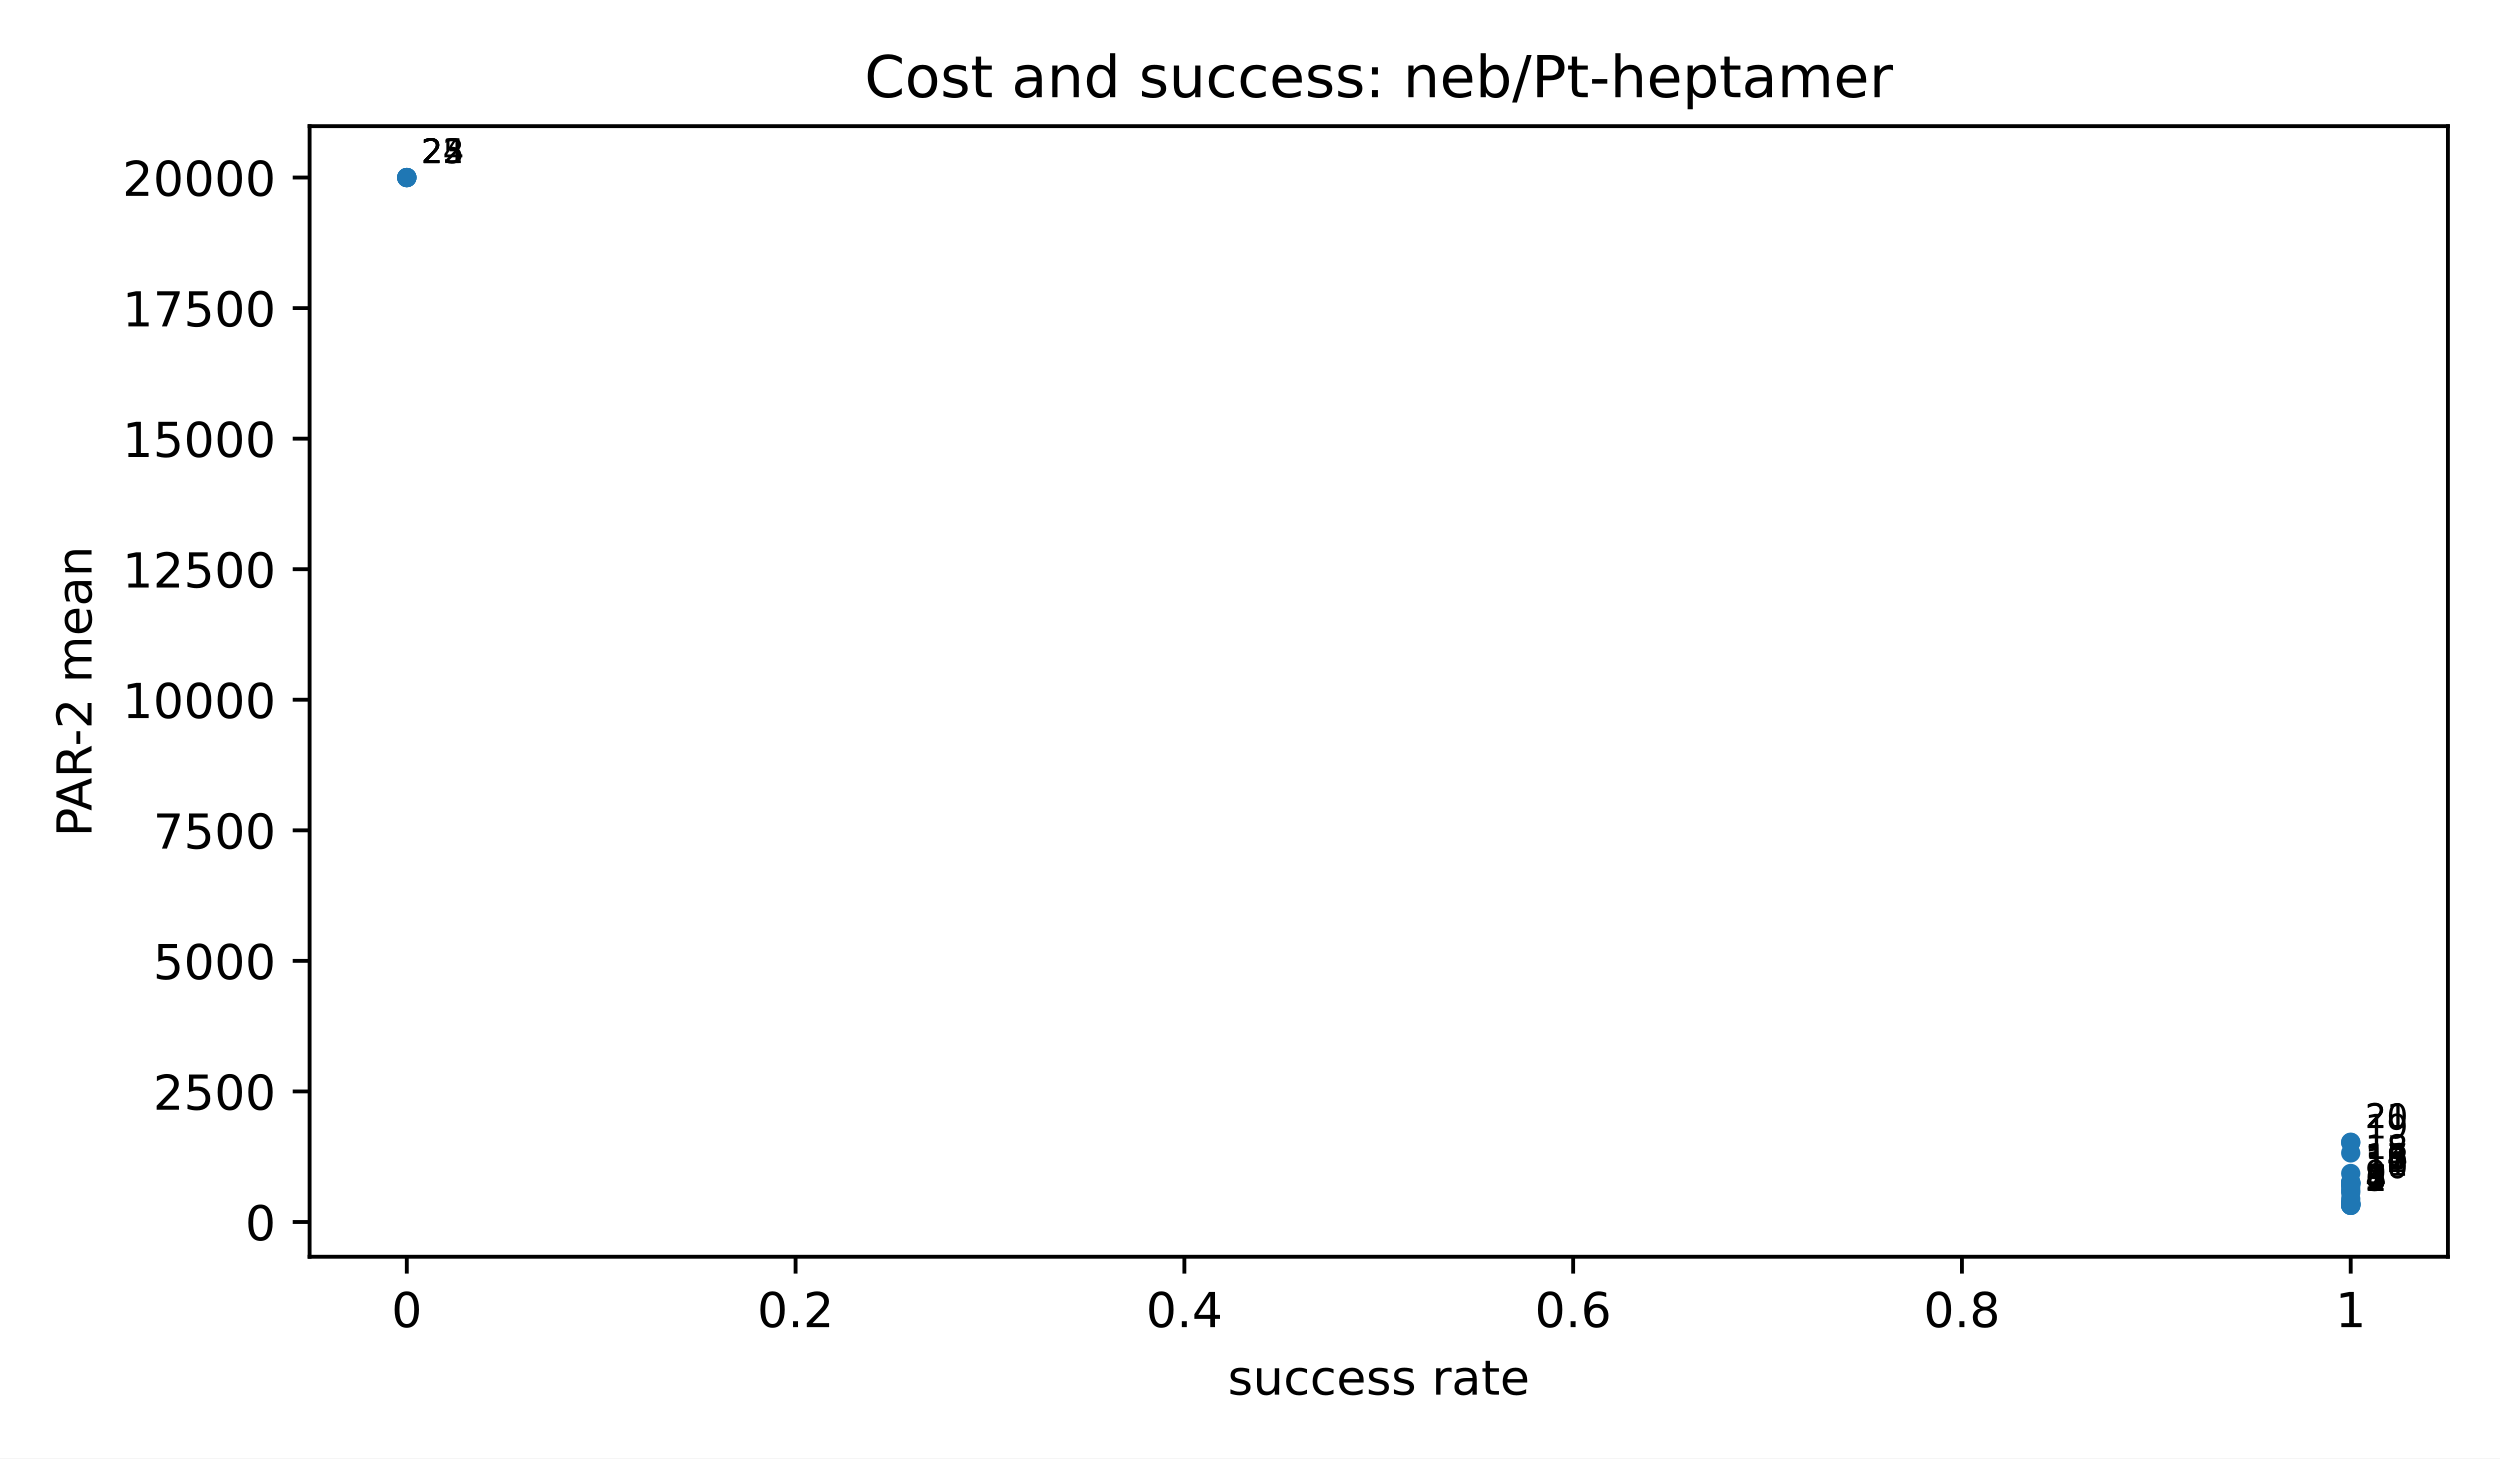
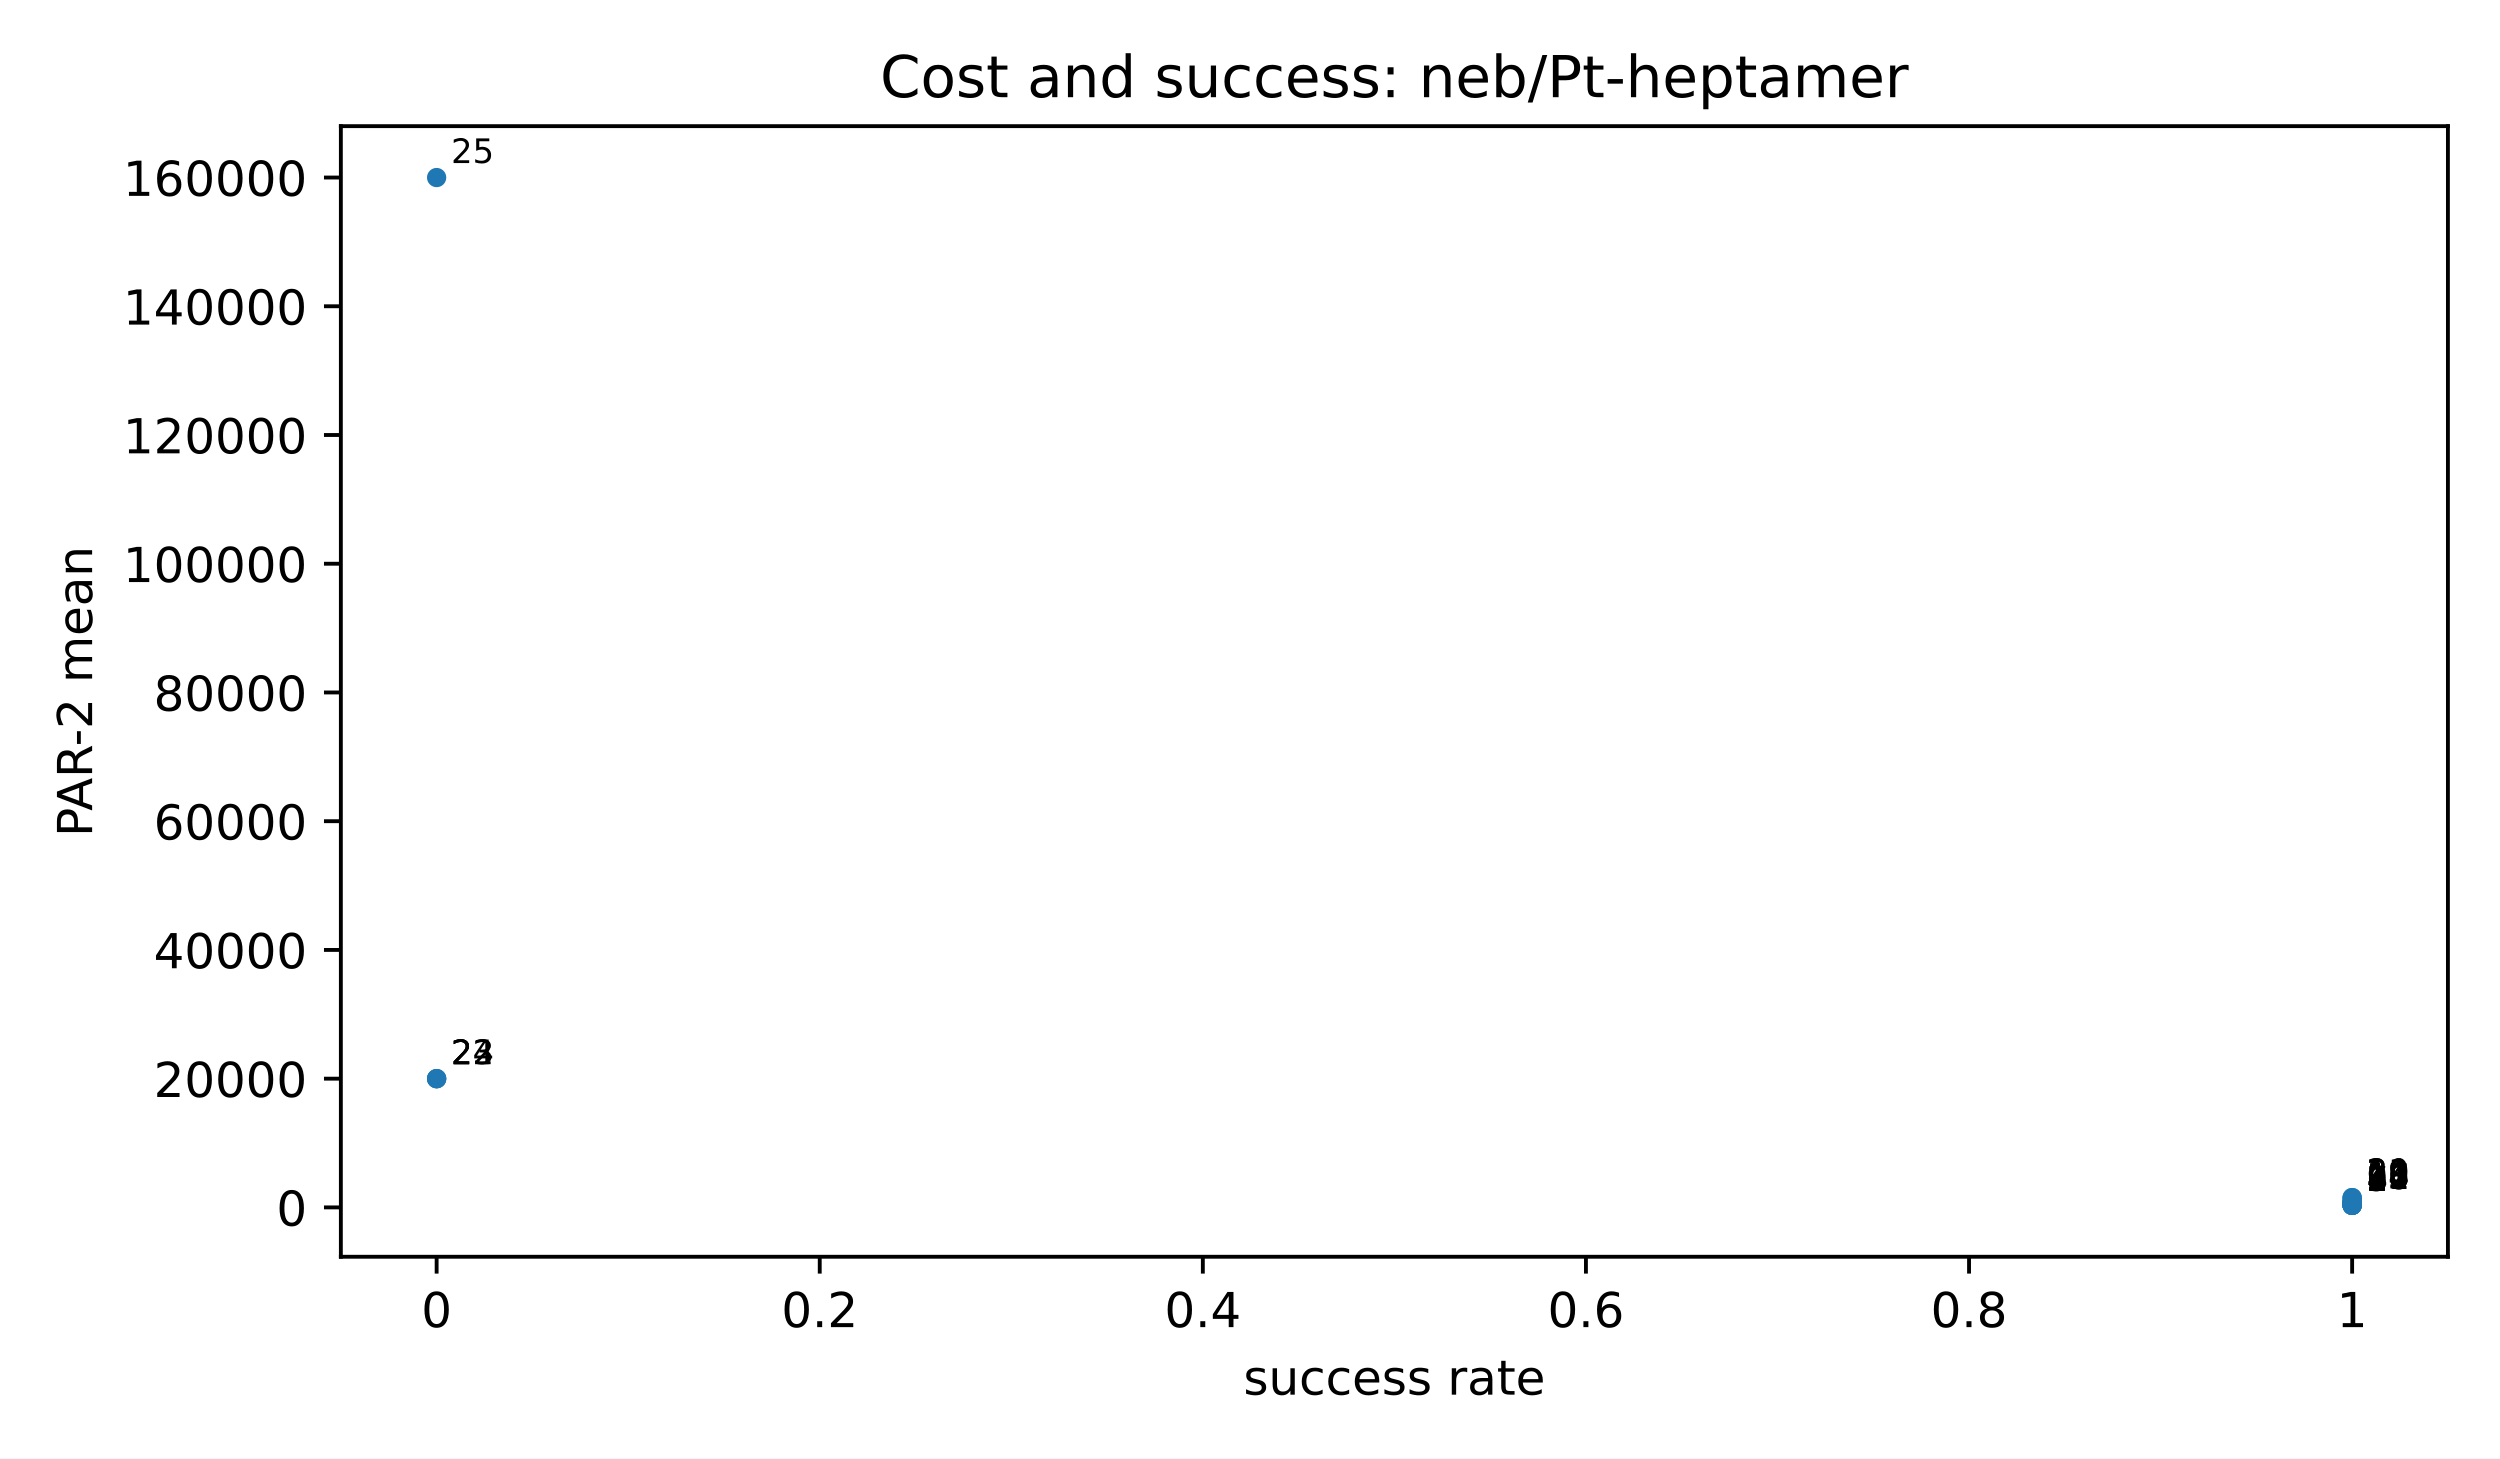
<svg xmlns="http://www.w3.org/2000/svg" xmlns:xlink="http://www.w3.org/1999/xlink" width="518.4pt" height="302.4pt" viewBox="0 0 518.4 302.4" version="1.1">
  <defs>
    <style type="text/css">*{stroke-linejoin: round; stroke-linecap: butt}</style>
  </defs>
  <g id="figure_1">
    <g id="patch_1">
      <path d="M 0 302.4  L 518.4 302.4  L 518.4 0  L 0 0  z " style="fill: #ffffff" />
    </g>
    <g id="axes_1">
      <g id="patch_2">
-         <path d="M 64.2 260.6  L 507.6 260.6  L 507.6 26.16  L 64.2 26.16  z " style="fill: #ffffff" />
+         <path d="M 70.68 260.6  L 507.6 260.6  L 507.6 26.16  L 70.68 26.16  z " style="fill: #ffffff" />
      </g>
      <g id="PathCollection_1">
        <defs>
          <path id="m2d8934182f" d="M 0 2  C 0.53 2 1.039 1.789 1.414 1.414  C 1.789 1.039 2 0.53 2 0  C 2 -0.53 1.789 -1.039 1.414 -1.414  C 1.039 -1.789 0.53 -2 0 -2  C -0.53 -2 -1.039 -1.789 -1.414 -1.414  C -1.789 -1.039 -2 -0.53 -2 0  C -2 0.53 -1.789 1.039 -1.414 1.414  C -1.039 1.789 -0.53 2 0 2  z " />
        </defs>
-         <g clip-path="url(#p3300185fd4)">
-           <use xlink:href="#m2d8934182f" x="487.445" y="249.944" style="fill: #1f77b4" />
-           <use xlink:href="#m2d8934182f" x="487.445" y="249.937" style="fill: #1f77b4" />
-           <use xlink:href="#m2d8934182f" x="487.445" y="249.93" style="fill: #1f77b4" />
-           <use xlink:href="#m2d8934182f" x="487.445" y="249.744" style="fill: #1f77b4" />
-           <use xlink:href="#m2d8934182f" x="487.445" y="249.744" style="fill: #1f77b4" />
-           <use xlink:href="#m2d8934182f" x="487.445" y="249.649" style="fill: #1f77b4" />
-           <use xlink:href="#m2d8934182f" x="487.445" y="249.522" style="fill: #1f77b4" />
-           <use xlink:href="#m2d8934182f" x="487.445" y="249.377" style="fill: #1f77b4" />
-           <use xlink:href="#m2d8934182f" x="487.445" y="248.598" style="fill: #1f77b4" />
-           <use xlink:href="#m2d8934182f" x="487.445" y="247.311" style="fill: #1f77b4" />
-           <use xlink:href="#m2d8934182f" x="487.445" y="246.818" style="fill: #1f77b4" />
-           <use xlink:href="#m2d8934182f" x="487.445" y="246.039" style="fill: #1f77b4" />
-           <use xlink:href="#m2d8934182f" x="487.445" y="245.459" style="fill: #1f77b4" />
-           <use xlink:href="#m2d8934182f" x="487.445" y="245.426" style="fill: #1f77b4" />
-           <use xlink:href="#m2d8934182f" x="487.445" y="245.412" style="fill: #1f77b4" />
-           <use xlink:href="#m2d8934182f" x="487.445" y="245.164" style="fill: #1f77b4" />
-           <use xlink:href="#m2d8934182f" x="487.445" y="245.152" style="fill: #1f77b4" />
-           <use xlink:href="#m2d8934182f" x="487.445" y="243.326" style="fill: #1f77b4" />
-           <use xlink:href="#m2d8934182f" x="487.445" y="239.075" style="fill: #1f77b4" />
-           <use xlink:href="#m2d8934182f" x="487.445" y="236.918" style="fill: #1f77b4" />
-           <use xlink:href="#m2d8934182f" x="487.445" y="236.851" style="fill: #1f77b4" />
-           <use xlink:href="#m2d8934182f" x="84.355" y="36.816" style="fill: #1f77b4" />
-           <use xlink:href="#m2d8934182f" x="84.355" y="36.816" style="fill: #1f77b4" />
-           <use xlink:href="#m2d8934182f" x="84.355" y="36.816" style="fill: #1f77b4" />
-           <use xlink:href="#m2d8934182f" x="84.355" y="36.816" style="fill: #1f77b4" />
+         <g clip-path="url(#p58a81f9ba8)">
+           <use xlink:href="#m2d8934182f" x="487.74" y="249.944" style="fill: #1f77b4" />
+           <use xlink:href="#m2d8934182f" x="487.74" y="249.943" style="fill: #1f77b4" />
+           <use xlink:href="#m2d8934182f" x="487.74" y="249.942" style="fill: #1f77b4" />
+           <use xlink:href="#m2d8934182f" x="487.74" y="249.919" style="fill: #1f77b4" />
+           <use xlink:href="#m2d8934182f" x="487.74" y="249.919" style="fill: #1f77b4" />
+           <use xlink:href="#m2d8934182f" x="487.74" y="249.907" style="fill: #1f77b4" />
+           <use xlink:href="#m2d8934182f" x="487.74" y="249.892" style="fill: #1f77b4" />
+           <use xlink:href="#m2d8934182f" x="487.74" y="249.874" style="fill: #1f77b4" />
+           <use xlink:href="#m2d8934182f" x="487.74" y="249.778" style="fill: #1f77b4" />
+           <use xlink:href="#m2d8934182f" x="487.74" y="249.619" style="fill: #1f77b4" />
+           <use xlink:href="#m2d8934182f" x="487.74" y="249.558" style="fill: #1f77b4" />
+           <use xlink:href="#m2d8934182f" x="487.74" y="249.462" style="fill: #1f77b4" />
+           <use xlink:href="#m2d8934182f" x="487.74" y="249.391" style="fill: #1f77b4" />
+           <use xlink:href="#m2d8934182f" x="487.74" y="249.387" style="fill: #1f77b4" />
+           <use xlink:href="#m2d8934182f" x="487.74" y="249.385" style="fill: #1f77b4" />
+           <use xlink:href="#m2d8934182f" x="487.74" y="249.355" style="fill: #1f77b4" />
+           <use xlink:href="#m2d8934182f" x="487.74" y="249.353" style="fill: #1f77b4" />
+           <use xlink:href="#m2d8934182f" x="487.74" y="249.128" style="fill: #1f77b4" />
+           <use xlink:href="#m2d8934182f" x="487.74" y="248.604" style="fill: #1f77b4" />
+           <use xlink:href="#m2d8934182f" x="487.74" y="248.338" style="fill: #1f77b4" />
+           <use xlink:href="#m2d8934182f" x="487.74" y="248.33" style="fill: #1f77b4" />
+           <use xlink:href="#m2d8934182f" x="90.54" y="223.674" style="fill: #1f77b4" />
+           <use xlink:href="#m2d8934182f" x="90.54" y="223.674" style="fill: #1f77b4" />
+           <use xlink:href="#m2d8934182f" x="90.54" y="223.674" style="fill: #1f77b4" />
+           <use xlink:href="#m2d8934182f" x="90.54" y="36.816" style="fill: #1f77b4" />
        </g>
      </g>
      <g id="matplotlib.axis_1">
        <g id="xtick_1">
          <g id="line2d_1">
            <defs>
              <path id="m8ea4d47d77" d="M 0 0  L 0 3.5  " style="stroke: #000000; stroke-width: 0.8" />
            </defs>
            <g>
-               <use xlink:href="#m8ea4d47d77" x="84.355" y="260.6" style="stroke: #000000; stroke-width: 0.8" />
+               <use xlink:href="#m8ea4d47d77" x="90.54" y="260.6" style="stroke: #000000; stroke-width: 0.8" />
            </g>
          </g>
          <g id="text_1">
-             <text style="font-size: 10px; font-family: 'DejaVu Sans', 'Bitstream Vera Sans', 'Computer Modern Sans Serif', 'Lucida Grande', 'Verdana', 'Geneva', 'Lucid', 'Arial', 'Helvetica', 'Avant Garde', sans-serif; text-anchor: middle" x="84.355" y="275.198" transform="rotate(-0 84.35455 275.1977)">0</text>
+             <text style="font-size: 10px; font-family: 'DejaVu Sans', 'Bitstream Vera Sans', 'Computer Modern Sans Serif', 'Lucida Grande', 'Verdana', 'Geneva', 'Lucid', 'Arial', 'Helvetica', 'Avant Garde', sans-serif; text-anchor: middle" x="90.54" y="275.198" transform="rotate(-0 90.54 275.1977)">0</text>
          </g>
        </g>
        <g id="xtick_2">
          <g id="line2d_2">
            <g>
-               <use xlink:href="#m8ea4d47d77" x="164.973" y="260.6" style="stroke: #000000; stroke-width: 0.8" />
+               <use xlink:href="#m8ea4d47d77" x="169.98" y="260.6" style="stroke: #000000; stroke-width: 0.8" />
            </g>
          </g>
          <g id="text_2">
-             <text style="font-size: 10px; font-family: 'DejaVu Sans', 'Bitstream Vera Sans', 'Computer Modern Sans Serif', 'Lucida Grande', 'Verdana', 'Geneva', 'Lucid', 'Arial', 'Helvetica', 'Avant Garde', sans-serif; text-anchor: middle" x="164.973" y="275.198" transform="rotate(-0 164.9727 275.1977)">0.2</text>
+             <text style="font-size: 10px; font-family: 'DejaVu Sans', 'Bitstream Vera Sans', 'Computer Modern Sans Serif', 'Lucida Grande', 'Verdana', 'Geneva', 'Lucid', 'Arial', 'Helvetica', 'Avant Garde', sans-serif; text-anchor: middle" x="169.98" y="275.198" transform="rotate(-0 169.98 275.1977)">0.2</text>
          </g>
        </g>
        <g id="xtick_3">
          <g id="line2d_3">
            <g>
-               <use xlink:href="#m8ea4d47d77" x="245.591" y="260.6" style="stroke: #000000; stroke-width: 0.8" />
+               <use xlink:href="#m8ea4d47d77" x="249.42" y="260.6" style="stroke: #000000; stroke-width: 0.8" />
            </g>
          </g>
          <g id="text_3">
-             <text style="font-size: 10px; font-family: 'DejaVu Sans', 'Bitstream Vera Sans', 'Computer Modern Sans Serif', 'Lucida Grande', 'Verdana', 'Geneva', 'Lucid', 'Arial', 'Helvetica', 'Avant Garde', sans-serif; text-anchor: middle" x="245.591" y="275.198" transform="rotate(-0 245.5909 275.1977)">0.4</text>
+             <text style="font-size: 10px; font-family: 'DejaVu Sans', 'Bitstream Vera Sans', 'Computer Modern Sans Serif', 'Lucida Grande', 'Verdana', 'Geneva', 'Lucid', 'Arial', 'Helvetica', 'Avant Garde', sans-serif; text-anchor: middle" x="249.42" y="275.198" transform="rotate(-0 249.42 275.1977)">0.4</text>
          </g>
        </g>
        <g id="xtick_4">
          <g id="line2d_4">
            <g>
-               <use xlink:href="#m8ea4d47d77" x="326.209" y="260.6" style="stroke: #000000; stroke-width: 0.8" />
+               <use xlink:href="#m8ea4d47d77" x="328.86" y="260.6" style="stroke: #000000; stroke-width: 0.8" />
            </g>
          </g>
          <g id="text_4">
-             <text style="font-size: 10px; font-family: 'DejaVu Sans', 'Bitstream Vera Sans', 'Computer Modern Sans Serif', 'Lucida Grande', 'Verdana', 'Geneva', 'Lucid', 'Arial', 'Helvetica', 'Avant Garde', sans-serif; text-anchor: middle" x="326.209" y="275.198" transform="rotate(-0 326.2091 275.1977)">0.6</text>
+             <text style="font-size: 10px; font-family: 'DejaVu Sans', 'Bitstream Vera Sans', 'Computer Modern Sans Serif', 'Lucida Grande', 'Verdana', 'Geneva', 'Lucid', 'Arial', 'Helvetica', 'Avant Garde', sans-serif; text-anchor: middle" x="328.86" y="275.198" transform="rotate(-0 328.86 275.1977)">0.6</text>
          </g>
        </g>
        <g id="xtick_5">
          <g id="line2d_5">
            <g>
-               <use xlink:href="#m8ea4d47d77" x="406.827" y="260.6" style="stroke: #000000; stroke-width: 0.8" />
+               <use xlink:href="#m8ea4d47d77" x="408.3" y="260.6" style="stroke: #000000; stroke-width: 0.8" />
            </g>
          </g>
          <g id="text_5">
-             <text style="font-size: 10px; font-family: 'DejaVu Sans', 'Bitstream Vera Sans', 'Computer Modern Sans Serif', 'Lucida Grande', 'Verdana', 'Geneva', 'Lucid', 'Arial', 'Helvetica', 'Avant Garde', sans-serif; text-anchor: middle" x="406.827" y="275.198" transform="rotate(-0 406.8273 275.1977)">0.8</text>
+             <text style="font-size: 10px; font-family: 'DejaVu Sans', 'Bitstream Vera Sans', 'Computer Modern Sans Serif', 'Lucida Grande', 'Verdana', 'Geneva', 'Lucid', 'Arial', 'Helvetica', 'Avant Garde', sans-serif; text-anchor: middle" x="408.3" y="275.198" transform="rotate(-0 408.3 275.1977)">0.8</text>
          </g>
        </g>
        <g id="xtick_6">
          <g id="line2d_6">
            <g>
-               <use xlink:href="#m8ea4d47d77" x="487.445" y="260.6" style="stroke: #000000; stroke-width: 0.8" />
+               <use xlink:href="#m8ea4d47d77" x="487.74" y="260.6" style="stroke: #000000; stroke-width: 0.8" />
            </g>
          </g>
          <g id="text_6">
-             <text style="font-size: 10px; font-family: 'DejaVu Sans', 'Bitstream Vera Sans', 'Computer Modern Sans Serif', 'Lucida Grande', 'Verdana', 'Geneva', 'Lucid', 'Arial', 'Helvetica', 'Avant Garde', sans-serif; text-anchor: middle" x="487.445" y="275.198" transform="rotate(-0 487.4455 275.1977)">1</text>
+             <text style="font-size: 10px; font-family: 'DejaVu Sans', 'Bitstream Vera Sans', 'Computer Modern Sans Serif', 'Lucida Grande', 'Verdana', 'Geneva', 'Lucid', 'Arial', 'Helvetica', 'Avant Garde', sans-serif; text-anchor: middle" x="487.74" y="275.198" transform="rotate(-0 487.74 275.1977)">1</text>
          </g>
        </g>
        <g id="text_7">
-           <text style="font-size: 10px; font-family: 'DejaVu Sans', 'Bitstream Vera Sans', 'Computer Modern Sans Serif', 'Lucida Grande', 'Verdana', 'Geneva', 'Lucid', 'Arial', 'Helvetica', 'Avant Garde', sans-serif; text-anchor: middle" x="285.9" y="289.198" transform="rotate(-0 285.9 289.1977)">success rate</text>
+           <text style="font-size: 10px; font-family: 'DejaVu Sans', 'Bitstream Vera Sans', 'Computer Modern Sans Serif', 'Lucida Grande', 'Verdana', 'Geneva', 'Lucid', 'Arial', 'Helvetica', 'Avant Garde', sans-serif; text-anchor: middle" x="289.14" y="289.198" transform="rotate(-0 289.14 289.1977)">success rate</text>
        </g>
      </g>
      <g id="matplotlib.axis_2">
        <g id="ytick_1">
          <g id="line2d_7">
            <defs>
              <path id="md659df78fa" d="M 0 0  L -3.5 0  " style="stroke: #000000; stroke-width: 0.8" />
            </defs>
            <g>
-               <use xlink:href="#md659df78fa" x="64.2" y="253.39" style="stroke: #000000; stroke-width: 0.8" />
+               <use xlink:href="#md659df78fa" x="70.68" y="250.368" style="stroke: #000000; stroke-width: 0.8" />
            </g>
          </g>
          <g id="text_8">
-             <text style="font-size: 10px; font-family: 'DejaVu Sans', 'Bitstream Vera Sans', 'Computer Modern Sans Serif', 'Lucida Grande', 'Verdana', 'Geneva', 'Lucid', 'Arial', 'Helvetica', 'Avant Garde', sans-serif; text-anchor: end" x="57.2" y="257.189" transform="rotate(-0 57.2 257.1893)">0</text>
+             <text style="font-size: 10px; font-family: 'DejaVu Sans', 'Bitstream Vera Sans', 'Computer Modern Sans Serif', 'Lucida Grande', 'Verdana', 'Geneva', 'Lucid', 'Arial', 'Helvetica', 'Avant Garde', sans-serif; text-anchor: end" x="63.68" y="254.167" transform="rotate(-0 63.68 254.1673)">0</text>
          </g>
        </g>
        <g id="ytick_2">
          <g id="line2d_8">
            <g>
-               <use xlink:href="#md659df78fa" x="64.2" y="226.319" style="stroke: #000000; stroke-width: 0.8" />
+               <use xlink:href="#md659df78fa" x="70.68" y="223.674" style="stroke: #000000; stroke-width: 0.8" />
            </g>
          </g>
          <g id="text_9">
-             <text style="font-size: 10px; font-family: 'DejaVu Sans', 'Bitstream Vera Sans', 'Computer Modern Sans Serif', 'Lucida Grande', 'Verdana', 'Geneva', 'Lucid', 'Arial', 'Helvetica', 'Avant Garde', sans-serif; text-anchor: end" x="57.2" y="230.118" transform="rotate(-0 57.2 230.1176)">2500</text>
+             <text style="font-size: 10px; font-family: 'DejaVu Sans', 'Bitstream Vera Sans', 'Computer Modern Sans Serif', 'Lucida Grande', 'Verdana', 'Geneva', 'Lucid', 'Arial', 'Helvetica', 'Avant Garde', sans-serif; text-anchor: end" x="63.68" y="227.473" transform="rotate(-0 63.68 227.4733)">20000</text>
          </g>
        </g>
        <g id="ytick_3">
          <g id="line2d_9">
            <g>
-               <use xlink:href="#md659df78fa" x="64.2" y="199.247" style="stroke: #000000; stroke-width: 0.8" />
+               <use xlink:href="#md659df78fa" x="70.68" y="196.98" style="stroke: #000000; stroke-width: 0.8" />
            </g>
          </g>
          <g id="text_10">
-             <text style="font-size: 10px; font-family: 'DejaVu Sans', 'Bitstream Vera Sans', 'Computer Modern Sans Serif', 'Lucida Grande', 'Verdana', 'Geneva', 'Lucid', 'Arial', 'Helvetica', 'Avant Garde', sans-serif; text-anchor: end" x="57.2" y="203.046" transform="rotate(-0 57.2 203.0458)">5000</text>
+             <text style="font-size: 10px; font-family: 'DejaVu Sans', 'Bitstream Vera Sans', 'Computer Modern Sans Serif', 'Lucida Grande', 'Verdana', 'Geneva', 'Lucid', 'Arial', 'Helvetica', 'Avant Garde', sans-serif; text-anchor: end" x="63.68" y="200.779" transform="rotate(-0 63.68 200.7793)">40000</text>
          </g>
        </g>
        <g id="ytick_4">
          <g id="line2d_10">
            <g>
-               <use xlink:href="#md659df78fa" x="64.2" y="172.175" style="stroke: #000000; stroke-width: 0.8" />
+               <use xlink:href="#md659df78fa" x="70.68" y="170.286" style="stroke: #000000; stroke-width: 0.8" />
            </g>
          </g>
          <g id="text_11">
-             <text style="font-size: 10px; font-family: 'DejaVu Sans', 'Bitstream Vera Sans', 'Computer Modern Sans Serif', 'Lucida Grande', 'Verdana', 'Geneva', 'Lucid', 'Arial', 'Helvetica', 'Avant Garde', sans-serif; text-anchor: end" x="57.2" y="175.974" transform="rotate(-0 57.2 175.974)">7500</text>
+             <text style="font-size: 10px; font-family: 'DejaVu Sans', 'Bitstream Vera Sans', 'Computer Modern Sans Serif', 'Lucida Grande', 'Verdana', 'Geneva', 'Lucid', 'Arial', 'Helvetica', 'Avant Garde', sans-serif; text-anchor: end" x="63.68" y="174.085" transform="rotate(-0 63.68 174.0853)">60000</text>
          </g>
        </g>
        <g id="ytick_5">
          <g id="line2d_11">
            <g>
-               <use xlink:href="#md659df78fa" x="64.2" y="145.103" style="stroke: #000000; stroke-width: 0.8" />
+               <use xlink:href="#md659df78fa" x="70.68" y="143.592" style="stroke: #000000; stroke-width: 0.8" />
            </g>
          </g>
          <g id="text_12">
-             <text style="font-size: 10px; font-family: 'DejaVu Sans', 'Bitstream Vera Sans', 'Computer Modern Sans Serif', 'Lucida Grande', 'Verdana', 'Geneva', 'Lucid', 'Arial', 'Helvetica', 'Avant Garde', sans-serif; text-anchor: end" x="57.2" y="148.902" transform="rotate(-0 57.2 148.9023)">10000</text>
+             <text style="font-size: 10px; font-family: 'DejaVu Sans', 'Bitstream Vera Sans', 'Computer Modern Sans Serif', 'Lucida Grande', 'Verdana', 'Geneva', 'Lucid', 'Arial', 'Helvetica', 'Avant Garde', sans-serif; text-anchor: end" x="63.68" y="147.391" transform="rotate(-0 63.68 147.3913)">80000</text>
          </g>
        </g>
        <g id="ytick_6">
          <g id="line2d_12">
            <g>
-               <use xlink:href="#md659df78fa" x="64.2" y="118.032" style="stroke: #000000; stroke-width: 0.8" />
+               <use xlink:href="#md659df78fa" x="70.68" y="116.898" style="stroke: #000000; stroke-width: 0.8" />
            </g>
          </g>
          <g id="text_13">
-             <text style="font-size: 10px; font-family: 'DejaVu Sans', 'Bitstream Vera Sans', 'Computer Modern Sans Serif', 'Lucida Grande', 'Verdana', 'Geneva', 'Lucid', 'Arial', 'Helvetica', 'Avant Garde', sans-serif; text-anchor: end" x="57.2" y="121.83" transform="rotate(-0 57.2 121.8305)">12500</text>
+             <text style="font-size: 10px; font-family: 'DejaVu Sans', 'Bitstream Vera Sans', 'Computer Modern Sans Serif', 'Lucida Grande', 'Verdana', 'Geneva', 'Lucid', 'Arial', 'Helvetica', 'Avant Garde', sans-serif; text-anchor: end" x="63.68" y="120.697" transform="rotate(-0 63.68 120.6972)">100000</text>
          </g>
        </g>
        <g id="ytick_7">
          <g id="line2d_13">
            <g>
-               <use xlink:href="#md659df78fa" x="64.2" y="90.96" style="stroke: #000000; stroke-width: 0.8" />
+               <use xlink:href="#md659df78fa" x="70.68" y="90.204" style="stroke: #000000; stroke-width: 0.8" />
            </g>
          </g>
          <g id="text_14">
-             <text style="font-size: 10px; font-family: 'DejaVu Sans', 'Bitstream Vera Sans', 'Computer Modern Sans Serif', 'Lucida Grande', 'Verdana', 'Geneva', 'Lucid', 'Arial', 'Helvetica', 'Avant Garde', sans-serif; text-anchor: end" x="57.2" y="94.759" transform="rotate(-0 57.2 94.75872)">15000</text>
+             <text style="font-size: 10px; font-family: 'DejaVu Sans', 'Bitstream Vera Sans', 'Computer Modern Sans Serif', 'Lucida Grande', 'Verdana', 'Geneva', 'Lucid', 'Arial', 'Helvetica', 'Avant Garde', sans-serif; text-anchor: end" x="63.68" y="94.003" transform="rotate(-0 63.68 94.00322)">120000</text>
          </g>
        </g>
        <g id="ytick_8">
          <g id="line2d_14">
            <g>
-               <use xlink:href="#md659df78fa" x="64.2" y="63.888" style="stroke: #000000; stroke-width: 0.8" />
+               <use xlink:href="#md659df78fa" x="70.68" y="63.51" style="stroke: #000000; stroke-width: 0.8" />
            </g>
          </g>
          <g id="text_15">
-             <text style="font-size: 10px; font-family: 'DejaVu Sans', 'Bitstream Vera Sans', 'Computer Modern Sans Serif', 'Lucida Grande', 'Verdana', 'Geneva', 'Lucid', 'Arial', 'Helvetica', 'Avant Garde', sans-serif; text-anchor: end" x="57.2" y="67.687" transform="rotate(-0 57.2 67.68696)">17500</text>
+             <text style="font-size: 10px; font-family: 'DejaVu Sans', 'Bitstream Vera Sans', 'Computer Modern Sans Serif', 'Lucida Grande', 'Verdana', 'Geneva', 'Lucid', 'Arial', 'Helvetica', 'Avant Garde', sans-serif; text-anchor: end" x="63.68" y="67.309" transform="rotate(-0 63.68 67.30921)">140000</text>
          </g>
        </g>
        <g id="ytick_9">
          <g id="line2d_15">
            <g>
-               <use xlink:href="#md659df78fa" x="64.2" y="36.816" style="stroke: #000000; stroke-width: 0.8" />
+               <use xlink:href="#md659df78fa" x="70.68" y="36.816" style="stroke: #000000; stroke-width: 0.8" />
            </g>
          </g>
          <g id="text_16">
-             <text style="font-size: 10px; font-family: 'DejaVu Sans', 'Bitstream Vera Sans', 'Computer Modern Sans Serif', 'Lucida Grande', 'Verdana', 'Geneva', 'Lucid', 'Arial', 'Helvetica', 'Avant Garde', sans-serif; text-anchor: end" x="57.2" y="40.615" transform="rotate(-0 57.2 40.61519)">20000</text>
+             <text style="font-size: 10px; font-family: 'DejaVu Sans', 'Bitstream Vera Sans', 'Computer Modern Sans Serif', 'Lucida Grande', 'Verdana', 'Geneva', 'Lucid', 'Arial', 'Helvetica', 'Avant Garde', sans-serif; text-anchor: end" x="63.68" y="40.615" transform="rotate(-0 63.68 40.61519)">160000</text>
          </g>
        </g>
        <g id="text_17">
-           <text style="font-size: 10px; font-family: 'DejaVu Sans', 'Bitstream Vera Sans', 'Computer Modern Sans Serif', 'Lucida Grande', 'Verdana', 'Geneva', 'Lucid', 'Arial', 'Helvetica', 'Avant Garde', sans-serif; text-anchor: middle" x="18.985" y="143.38" transform="rotate(-90 18.98516 143.38)">PAR-2 mean</text>
+           <text style="font-size: 10px; font-family: 'DejaVu Sans', 'Bitstream Vera Sans', 'Computer Modern Sans Serif', 'Lucida Grande', 'Verdana', 'Geneva', 'Lucid', 'Arial', 'Helvetica', 'Avant Garde', sans-serif; text-anchor: middle" x="19.103" y="143.38" transform="rotate(-90 19.10266 143.38)">PAR-2 mean</text>
        </g>
      </g>
      <g id="patch_3">
-         <path d="M 64.2 260.6  L 64.2 26.16  " style="fill: none; stroke: #000000; stroke-width: 0.8; stroke-linejoin: miter; stroke-linecap: square" />
+         <path d="M 70.68 260.6  L 70.68 26.16  " style="fill: none; stroke: #000000; stroke-width: 0.8; stroke-linejoin: miter; stroke-linecap: square" />
      </g>
      <g id="patch_4">
        <path d="M 507.6 260.6  L 507.6 26.16  " style="fill: none; stroke: #000000; stroke-width: 0.8; stroke-linejoin: miter; stroke-linecap: square" />
      </g>
      <g id="patch_5">
-         <path d="M 64.2 260.6  L 507.6 260.6  " style="fill: none; stroke: #000000; stroke-width: 0.8; stroke-linejoin: miter; stroke-linecap: square" />
+         <path d="M 70.68 260.6  L 507.6 260.6  " style="fill: none; stroke: #000000; stroke-width: 0.8; stroke-linejoin: miter; stroke-linecap: square" />
      </g>
      <g id="patch_6">
-         <path d="M 64.2 26.16  L 507.6 26.16  " style="fill: none; stroke: #000000; stroke-width: 0.8; stroke-linejoin: miter; stroke-linecap: square" />
+         <path d="M 70.68 26.16  L 507.6 26.16  " style="fill: none; stroke: #000000; stroke-width: 0.8; stroke-linejoin: miter; stroke-linecap: square" />
      </g>
      <g id="text_18">
-         <text style="font-size: 7px; font-family: 'DejaVu Sans', 'Bitstream Vera Sans', 'Computer Modern Sans Serif', 'Lucida Grande', 'Verdana', 'Geneva', 'Lucid', 'Arial', 'Helvetica', 'Avant Garde', sans-serif; text-anchor: start" x="490.445" y="246.944" transform="rotate(-0 490.4455 246.9436)">1</text>
+         <text style="font-size: 7px; font-family: 'DejaVu Sans', 'Bitstream Vera Sans', 'Computer Modern Sans Serif', 'Lucida Grande', 'Verdana', 'Geneva', 'Lucid', 'Arial', 'Helvetica', 'Avant Garde', sans-serif; text-anchor: start" x="490.74" y="246.944" transform="rotate(-0 490.74 246.9436)">1</text>
      </g>
      <g id="text_19">
-         <text style="font-size: 7px; font-family: 'DejaVu Sans', 'Bitstream Vera Sans', 'Computer Modern Sans Serif', 'Lucida Grande', 'Verdana', 'Geneva', 'Lucid', 'Arial', 'Helvetica', 'Avant Garde', sans-serif; text-anchor: start" x="490.445" y="246.937" transform="rotate(-0 490.4455 246.937)">2</text>
+         <text style="font-size: 7px; font-family: 'DejaVu Sans', 'Bitstream Vera Sans', 'Computer Modern Sans Serif', 'Lucida Grande', 'Verdana', 'Geneva', 'Lucid', 'Arial', 'Helvetica', 'Avant Garde', sans-serif; text-anchor: start" x="490.74" y="246.943" transform="rotate(-0 490.74 246.9428)">2</text>
      </g>
      <g id="text_20">
-         <text style="font-size: 7px; font-family: 'DejaVu Sans', 'Bitstream Vera Sans', 'Computer Modern Sans Serif', 'Lucida Grande', 'Verdana', 'Geneva', 'Lucid', 'Arial', 'Helvetica', 'Avant Garde', sans-serif; text-anchor: start" x="490.445" y="246.93" transform="rotate(-0 490.4455 246.9303)">3</text>
+         <text style="font-size: 7px; font-family: 'DejaVu Sans', 'Bitstream Vera Sans', 'Computer Modern Sans Serif', 'Lucida Grande', 'Verdana', 'Geneva', 'Lucid', 'Arial', 'Helvetica', 'Avant Garde', sans-serif; text-anchor: start" x="490.74" y="246.942" transform="rotate(-0 490.74 246.942)">3</text>
      </g>
      <g id="text_21">
-         <text style="font-size: 7px; font-family: 'DejaVu Sans', 'Bitstream Vera Sans', 'Computer Modern Sans Serif', 'Lucida Grande', 'Verdana', 'Geneva', 'Lucid', 'Arial', 'Helvetica', 'Avant Garde', sans-serif; text-anchor: start" x="490.445" y="246.744" transform="rotate(-0 490.4455 246.7437)">4</text>
+         <text style="font-size: 7px; font-family: 'DejaVu Sans', 'Bitstream Vera Sans', 'Computer Modern Sans Serif', 'Lucida Grande', 'Verdana', 'Geneva', 'Lucid', 'Arial', 'Helvetica', 'Avant Garde', sans-serif; text-anchor: start" x="490.74" y="246.919" transform="rotate(-0 490.74 246.919)">4</text>
      </g>
      <g id="text_22">
-         <text style="font-size: 7px; font-family: 'DejaVu Sans', 'Bitstream Vera Sans', 'Computer Modern Sans Serif', 'Lucida Grande', 'Verdana', 'Geneva', 'Lucid', 'Arial', 'Helvetica', 'Avant Garde', sans-serif; text-anchor: start" x="490.445" y="246.744" transform="rotate(-0 490.4455 246.7437)">5</text>
+         <text style="font-size: 7px; font-family: 'DejaVu Sans', 'Bitstream Vera Sans', 'Computer Modern Sans Serif', 'Lucida Grande', 'Verdana', 'Geneva', 'Lucid', 'Arial', 'Helvetica', 'Avant Garde', sans-serif; text-anchor: start" x="490.74" y="246.919" transform="rotate(-0 490.74 246.919)">5</text>
      </g>
      <g id="text_23">
-         <text style="font-size: 7px; font-family: 'DejaVu Sans', 'Bitstream Vera Sans', 'Computer Modern Sans Serif', 'Lucida Grande', 'Verdana', 'Geneva', 'Lucid', 'Arial', 'Helvetica', 'Avant Garde', sans-serif; text-anchor: start" x="490.445" y="246.649" transform="rotate(-0 490.4455 246.6488)">6</text>
+         <text style="font-size: 7px; font-family: 'DejaVu Sans', 'Bitstream Vera Sans', 'Computer Modern Sans Serif', 'Lucida Grande', 'Verdana', 'Geneva', 'Lucid', 'Arial', 'Helvetica', 'Avant Garde', sans-serif; text-anchor: start" x="490.74" y="246.907" transform="rotate(-0 490.74 246.9073)">6</text>
      </g>
      <g id="text_24">
-         <text style="font-size: 7px; font-family: 'DejaVu Sans', 'Bitstream Vera Sans', 'Computer Modern Sans Serif', 'Lucida Grande', 'Verdana', 'Geneva', 'Lucid', 'Arial', 'Helvetica', 'Avant Garde', sans-serif; text-anchor: start" x="490.445" y="246.522" transform="rotate(-0 490.4455 246.5222)">7</text>
+         <text style="font-size: 7px; font-family: 'DejaVu Sans', 'Bitstream Vera Sans', 'Computer Modern Sans Serif', 'Lucida Grande', 'Verdana', 'Geneva', 'Lucid', 'Arial', 'Helvetica', 'Avant Garde', sans-serif; text-anchor: start" x="490.74" y="246.892" transform="rotate(-0 490.74 246.8917)">7</text>
      </g>
      <g id="text_25">
-         <text style="font-size: 7px; font-family: 'DejaVu Sans', 'Bitstream Vera Sans', 'Computer Modern Sans Serif', 'Lucida Grande', 'Verdana', 'Geneva', 'Lucid', 'Arial', 'Helvetica', 'Avant Garde', sans-serif; text-anchor: start" x="490.445" y="246.377" transform="rotate(-0 490.4455 246.3772)">8</text>
+         <text style="font-size: 7px; font-family: 'DejaVu Sans', 'Bitstream Vera Sans', 'Computer Modern Sans Serif', 'Lucida Grande', 'Verdana', 'Geneva', 'Lucid', 'Arial', 'Helvetica', 'Avant Garde', sans-serif; text-anchor: start" x="490.74" y="246.874" transform="rotate(-0 490.74 246.8738)">8</text>
      </g>
      <g id="text_26">
-         <text style="font-size: 7px; font-family: 'DejaVu Sans', 'Bitstream Vera Sans', 'Computer Modern Sans Serif', 'Lucida Grande', 'Verdana', 'Geneva', 'Lucid', 'Arial', 'Helvetica', 'Avant Garde', sans-serif; text-anchor: start" x="490.445" y="245.598" transform="rotate(-0 490.4455 245.5975)">9</text>
+         <text style="font-size: 7px; font-family: 'DejaVu Sans', 'Bitstream Vera Sans', 'Computer Modern Sans Serif', 'Lucida Grande', 'Verdana', 'Geneva', 'Lucid', 'Arial', 'Helvetica', 'Avant Garde', sans-serif; text-anchor: start" x="490.74" y="246.778" transform="rotate(-0 490.74 246.7777)">9</text>
      </g>
      <g id="text_27">
-         <text style="font-size: 7px; font-family: 'DejaVu Sans', 'Bitstream Vera Sans', 'Computer Modern Sans Serif', 'Lucida Grande', 'Verdana', 'Geneva', 'Lucid', 'Arial', 'Helvetica', 'Avant Garde', sans-serif; text-anchor: start" x="490.445" y="244.311" transform="rotate(-0 490.4455 244.3106)">10</text>
+         <text style="font-size: 7px; font-family: 'DejaVu Sans', 'Bitstream Vera Sans', 'Computer Modern Sans Serif', 'Lucida Grande', 'Verdana', 'Geneva', 'Lucid', 'Arial', 'Helvetica', 'Avant Garde', sans-serif; text-anchor: start" x="490.74" y="246.619" transform="rotate(-0 490.74 246.6191)">10</text>
      </g>
      <g id="text_28">
-         <text style="font-size: 7px; font-family: 'DejaVu Sans', 'Bitstream Vera Sans', 'Computer Modern Sans Serif', 'Lucida Grande', 'Verdana', 'Geneva', 'Lucid', 'Arial', 'Helvetica', 'Avant Garde', sans-serif; text-anchor: start" x="490.445" y="243.818" transform="rotate(-0 490.4455 243.8183)">11</text>
+         <text style="font-size: 7px; font-family: 'DejaVu Sans', 'Bitstream Vera Sans', 'Computer Modern Sans Serif', 'Lucida Grande', 'Verdana', 'Geneva', 'Lucid', 'Arial', 'Helvetica', 'Avant Garde', sans-serif; text-anchor: start" x="490.74" y="246.558" transform="rotate(-0 490.74 246.5584)">11</text>
      </g>
      <g id="text_29">
-         <text style="font-size: 7px; font-family: 'DejaVu Sans', 'Bitstream Vera Sans', 'Computer Modern Sans Serif', 'Lucida Grande', 'Verdana', 'Geneva', 'Lucid', 'Arial', 'Helvetica', 'Avant Garde', sans-serif; text-anchor: start" x="490.445" y="243.039" transform="rotate(-0 490.4455 243.0386)">12</text>
+         <text style="font-size: 7px; font-family: 'DejaVu Sans', 'Bitstream Vera Sans', 'Computer Modern Sans Serif', 'Lucida Grande', 'Verdana', 'Geneva', 'Lucid', 'Arial', 'Helvetica', 'Avant Garde', sans-serif; text-anchor: start" x="490.74" y="246.462" transform="rotate(-0 490.74 246.4623)">12</text>
      </g>
      <g id="text_30">
-         <text style="font-size: 7px; font-family: 'DejaVu Sans', 'Bitstream Vera Sans', 'Computer Modern Sans Serif', 'Lucida Grande', 'Verdana', 'Geneva', 'Lucid', 'Arial', 'Helvetica', 'Avant Garde', sans-serif; text-anchor: start" x="490.445" y="242.459" transform="rotate(-0 490.4455 242.4589)">13</text>
+         <text style="font-size: 7px; font-family: 'DejaVu Sans', 'Bitstream Vera Sans', 'Computer Modern Sans Serif', 'Lucida Grande', 'Verdana', 'Geneva', 'Lucid', 'Arial', 'Helvetica', 'Avant Garde', sans-serif; text-anchor: start" x="490.74" y="246.391" transform="rotate(-0 490.74 246.3909)">13</text>
      </g>
      <g id="text_31">
-         <text style="font-size: 7px; font-family: 'DejaVu Sans', 'Bitstream Vera Sans', 'Computer Modern Sans Serif', 'Lucida Grande', 'Verdana', 'Geneva', 'Lucid', 'Arial', 'Helvetica', 'Avant Garde', sans-serif; text-anchor: start" x="490.445" y="242.426" transform="rotate(-0 490.4455 242.4256)">14</text>
+         <text style="font-size: 7px; font-family: 'DejaVu Sans', 'Bitstream Vera Sans', 'Computer Modern Sans Serif', 'Lucida Grande', 'Verdana', 'Geneva', 'Lucid', 'Arial', 'Helvetica', 'Avant Garde', sans-serif; text-anchor: start" x="490.74" y="246.387" transform="rotate(-0 490.74 246.3868)">14</text>
      </g>
      <g id="text_32">
-         <text style="font-size: 7px; font-family: 'DejaVu Sans', 'Bitstream Vera Sans', 'Computer Modern Sans Serif', 'Lucida Grande', 'Verdana', 'Geneva', 'Lucid', 'Arial', 'Helvetica', 'Avant Garde', sans-serif; text-anchor: start" x="490.445" y="242.412" transform="rotate(-0 490.4455 242.4122)">15</text>
+         <text style="font-size: 7px; font-family: 'DejaVu Sans', 'Bitstream Vera Sans', 'Computer Modern Sans Serif', 'Lucida Grande', 'Verdana', 'Geneva', 'Lucid', 'Arial', 'Helvetica', 'Avant Garde', sans-serif; text-anchor: start" x="490.74" y="246.385" transform="rotate(-0 490.74 246.3851)">15</text>
      </g>
      <g id="text_33">
-         <text style="font-size: 7px; font-family: 'DejaVu Sans', 'Bitstream Vera Sans', 'Computer Modern Sans Serif', 'Lucida Grande', 'Verdana', 'Geneva', 'Lucid', 'Arial', 'Helvetica', 'Avant Garde', sans-serif; text-anchor: start" x="490.445" y="242.164" transform="rotate(-0 490.4455 242.164)">16</text>
+         <text style="font-size: 7px; font-family: 'DejaVu Sans', 'Bitstream Vera Sans', 'Computer Modern Sans Serif', 'Lucida Grande', 'Verdana', 'Geneva', 'Lucid', 'Arial', 'Helvetica', 'Avant Garde', sans-serif; text-anchor: start" x="490.74" y="246.355" transform="rotate(-0 490.74 246.3545)">16</text>
      </g>
      <g id="text_34">
-         <text style="font-size: 7px; font-family: 'DejaVu Sans', 'Bitstream Vera Sans', 'Computer Modern Sans Serif', 'Lucida Grande', 'Verdana', 'Geneva', 'Lucid', 'Arial', 'Helvetica', 'Avant Garde', sans-serif; text-anchor: start" x="490.445" y="242.152" transform="rotate(-0 490.4455 242.1524)">17</text>
+         <text style="font-size: 7px; font-family: 'DejaVu Sans', 'Bitstream Vera Sans', 'Computer Modern Sans Serif', 'Lucida Grande', 'Verdana', 'Geneva', 'Lucid', 'Arial', 'Helvetica', 'Avant Garde', sans-serif; text-anchor: start" x="490.74" y="246.353" transform="rotate(-0 490.74 246.3531)">17</text>
      </g>
      <g id="text_35">
-         <text style="font-size: 7px; font-family: 'DejaVu Sans', 'Bitstream Vera Sans', 'Computer Modern Sans Serif', 'Lucida Grande', 'Verdana', 'Geneva', 'Lucid', 'Arial', 'Helvetica', 'Avant Garde', sans-serif; text-anchor: start" x="490.445" y="240.326" transform="rotate(-0 490.4455 240.3265)">18</text>
+         <text style="font-size: 7px; font-family: 'DejaVu Sans', 'Bitstream Vera Sans', 'Computer Modern Sans Serif', 'Lucida Grande', 'Verdana', 'Geneva', 'Lucid', 'Arial', 'Helvetica', 'Avant Garde', sans-serif; text-anchor: start" x="490.74" y="246.128" transform="rotate(-0 490.74 246.128)">18</text>
      </g>
      <g id="text_36">
-         <text style="font-size: 7px; font-family: 'DejaVu Sans', 'Bitstream Vera Sans', 'Computer Modern Sans Serif', 'Lucida Grande', 'Verdana', 'Geneva', 'Lucid', 'Arial', 'Helvetica', 'Avant Garde', sans-serif; text-anchor: start" x="490.445" y="236.075" transform="rotate(-0 490.4455 236.0749)">19</text>
+         <text style="font-size: 7px; font-family: 'DejaVu Sans', 'Bitstream Vera Sans', 'Computer Modern Sans Serif', 'Lucida Grande', 'Verdana', 'Geneva', 'Lucid', 'Arial', 'Helvetica', 'Avant Garde', sans-serif; text-anchor: start" x="490.74" y="245.604" transform="rotate(-0 490.74 245.604)">19</text>
      </g>
      <g id="text_37">
-         <text style="font-size: 7px; font-family: 'DejaVu Sans', 'Bitstream Vera Sans', 'Computer Modern Sans Serif', 'Lucida Grande', 'Verdana', 'Geneva', 'Lucid', 'Arial', 'Helvetica', 'Avant Garde', sans-serif; text-anchor: start" x="490.445" y="233.918" transform="rotate(-0 490.4455 233.9184)">20</text>
+         <text style="font-size: 7px; font-family: 'DejaVu Sans', 'Bitstream Vera Sans', 'Computer Modern Sans Serif', 'Lucida Grande', 'Verdana', 'Geneva', 'Lucid', 'Arial', 'Helvetica', 'Avant Garde', sans-serif; text-anchor: start" x="490.74" y="245.338" transform="rotate(-0 490.74 245.3382)">20</text>
      </g>
      <g id="text_38">
-         <text style="font-size: 7px; font-family: 'DejaVu Sans', 'Bitstream Vera Sans', 'Computer Modern Sans Serif', 'Lucida Grande', 'Verdana', 'Geneva', 'Lucid', 'Arial', 'Helvetica', 'Avant Garde', sans-serif; text-anchor: start" x="490.445" y="233.851" transform="rotate(-0 490.4455 233.8509)">21</text>
+         <text style="font-size: 7px; font-family: 'DejaVu Sans', 'Bitstream Vera Sans', 'Computer Modern Sans Serif', 'Lucida Grande', 'Verdana', 'Geneva', 'Lucid', 'Arial', 'Helvetica', 'Avant Garde', sans-serif; text-anchor: start" x="490.74" y="245.33" transform="rotate(-0 490.74 245.3299)">21</text>
      </g>
      <g id="text_39">
-         <text style="font-size: 7px; font-family: 'DejaVu Sans', 'Bitstream Vera Sans', 'Computer Modern Sans Serif', 'Lucida Grande', 'Verdana', 'Geneva', 'Lucid', 'Arial', 'Helvetica', 'Avant Garde', sans-serif; text-anchor: start" x="87.355" y="33.816" transform="rotate(-0 87.35455 33.81636)">22</text>
+         <text style="font-size: 7px; font-family: 'DejaVu Sans', 'Bitstream Vera Sans', 'Computer Modern Sans Serif', 'Lucida Grande', 'Verdana', 'Geneva', 'Lucid', 'Arial', 'Helvetica', 'Avant Garde', sans-serif; text-anchor: start" x="93.54" y="220.674" transform="rotate(-0 93.54 220.6745)">22</text>
      </g>
      <g id="text_40">
-         <text style="font-size: 7px; font-family: 'DejaVu Sans', 'Bitstream Vera Sans', 'Computer Modern Sans Serif', 'Lucida Grande', 'Verdana', 'Geneva', 'Lucid', 'Arial', 'Helvetica', 'Avant Garde', sans-serif; text-anchor: start" x="87.355" y="33.816" transform="rotate(-0 87.35455 33.81636)">23</text>
+         <text style="font-size: 7px; font-family: 'DejaVu Sans', 'Bitstream Vera Sans', 'Computer Modern Sans Serif', 'Lucida Grande', 'Verdana', 'Geneva', 'Lucid', 'Arial', 'Helvetica', 'Avant Garde', sans-serif; text-anchor: start" x="93.54" y="220.674" transform="rotate(-0 93.54 220.6745)">23</text>
      </g>
      <g id="text_41">
-         <text style="font-size: 7px; font-family: 'DejaVu Sans', 'Bitstream Vera Sans', 'Computer Modern Sans Serif', 'Lucida Grande', 'Verdana', 'Geneva', 'Lucid', 'Arial', 'Helvetica', 'Avant Garde', sans-serif; text-anchor: start" x="87.355" y="33.816" transform="rotate(-0 87.35455 33.81636)">24</text>
+         <text style="font-size: 7px; font-family: 'DejaVu Sans', 'Bitstream Vera Sans', 'Computer Modern Sans Serif', 'Lucida Grande', 'Verdana', 'Geneva', 'Lucid', 'Arial', 'Helvetica', 'Avant Garde', sans-serif; text-anchor: start" x="93.54" y="220.674" transform="rotate(-0 93.54 220.6745)">24</text>
      </g>
      <g id="text_42">
-         <text style="font-size: 7px; font-family: 'DejaVu Sans', 'Bitstream Vera Sans', 'Computer Modern Sans Serif', 'Lucida Grande', 'Verdana', 'Geneva', 'Lucid', 'Arial', 'Helvetica', 'Avant Garde', sans-serif; text-anchor: start" x="87.355" y="33.816" transform="rotate(-0 87.35455 33.81636)">25</text>
+         <text style="font-size: 7px; font-family: 'DejaVu Sans', 'Bitstream Vera Sans', 'Computer Modern Sans Serif', 'Lucida Grande', 'Verdana', 'Geneva', 'Lucid', 'Arial', 'Helvetica', 'Avant Garde', sans-serif; text-anchor: start" x="93.54" y="33.816" transform="rotate(-0 93.54 33.81636)">25</text>
      </g>
      <g id="text_43">
-         <text style="font-size: 12px; font-family: 'DejaVu Sans', 'Bitstream Vera Sans', 'Computer Modern Sans Serif', 'Lucida Grande', 'Verdana', 'Geneva', 'Lucid', 'Arial', 'Helvetica', 'Avant Garde', sans-serif; text-anchor: middle" x="285.9" y="20.16" transform="rotate(-0 285.9 20.16)">Cost and success: neb/Pt-heptamer</text>
+         <text style="font-size: 12px; font-family: 'DejaVu Sans', 'Bitstream Vera Sans', 'Computer Modern Sans Serif', 'Lucida Grande', 'Verdana', 'Geneva', 'Lucid', 'Arial', 'Helvetica', 'Avant Garde', sans-serif; text-anchor: middle" x="289.14" y="20.16" transform="rotate(-0 289.14 20.16)">Cost and success: neb/Pt-heptamer</text>
      </g>
    </g>
  </g>
  <defs>
-     <clipPath id="p3300185fd4">
-       <rect x="64.2" y="26.16" width="443.4" height="234.44" />
+     <clipPath id="p58a81f9ba8">
+       <rect x="70.68" y="26.16" width="436.92" height="234.44" />
    </clipPath>
  </defs>
</svg>
